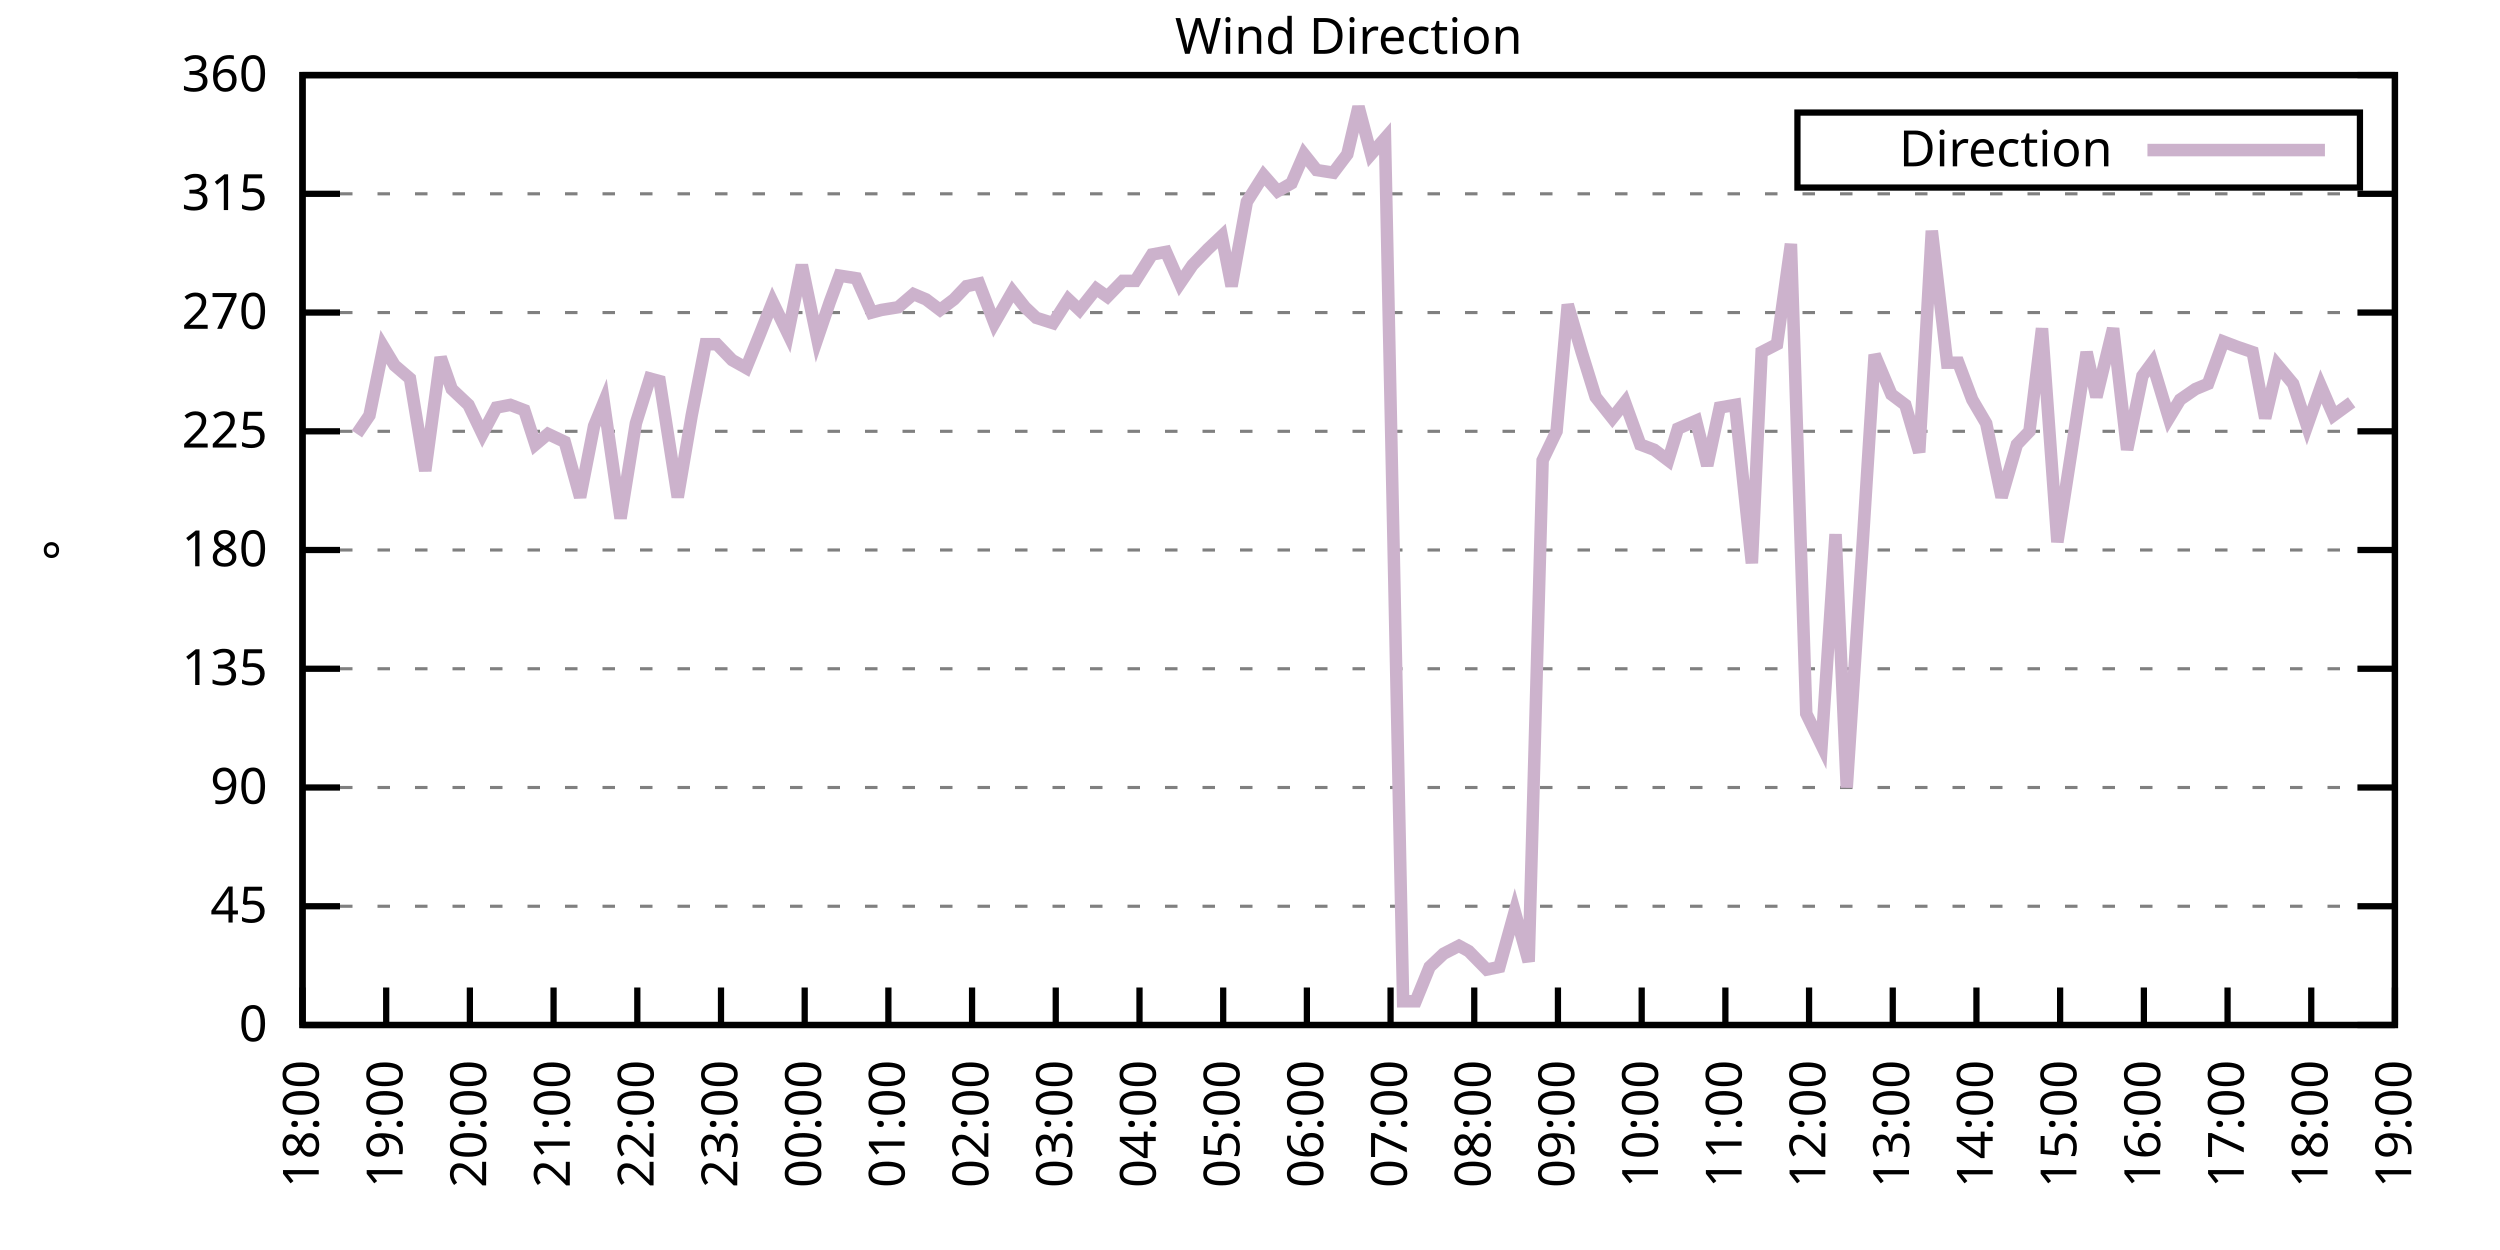
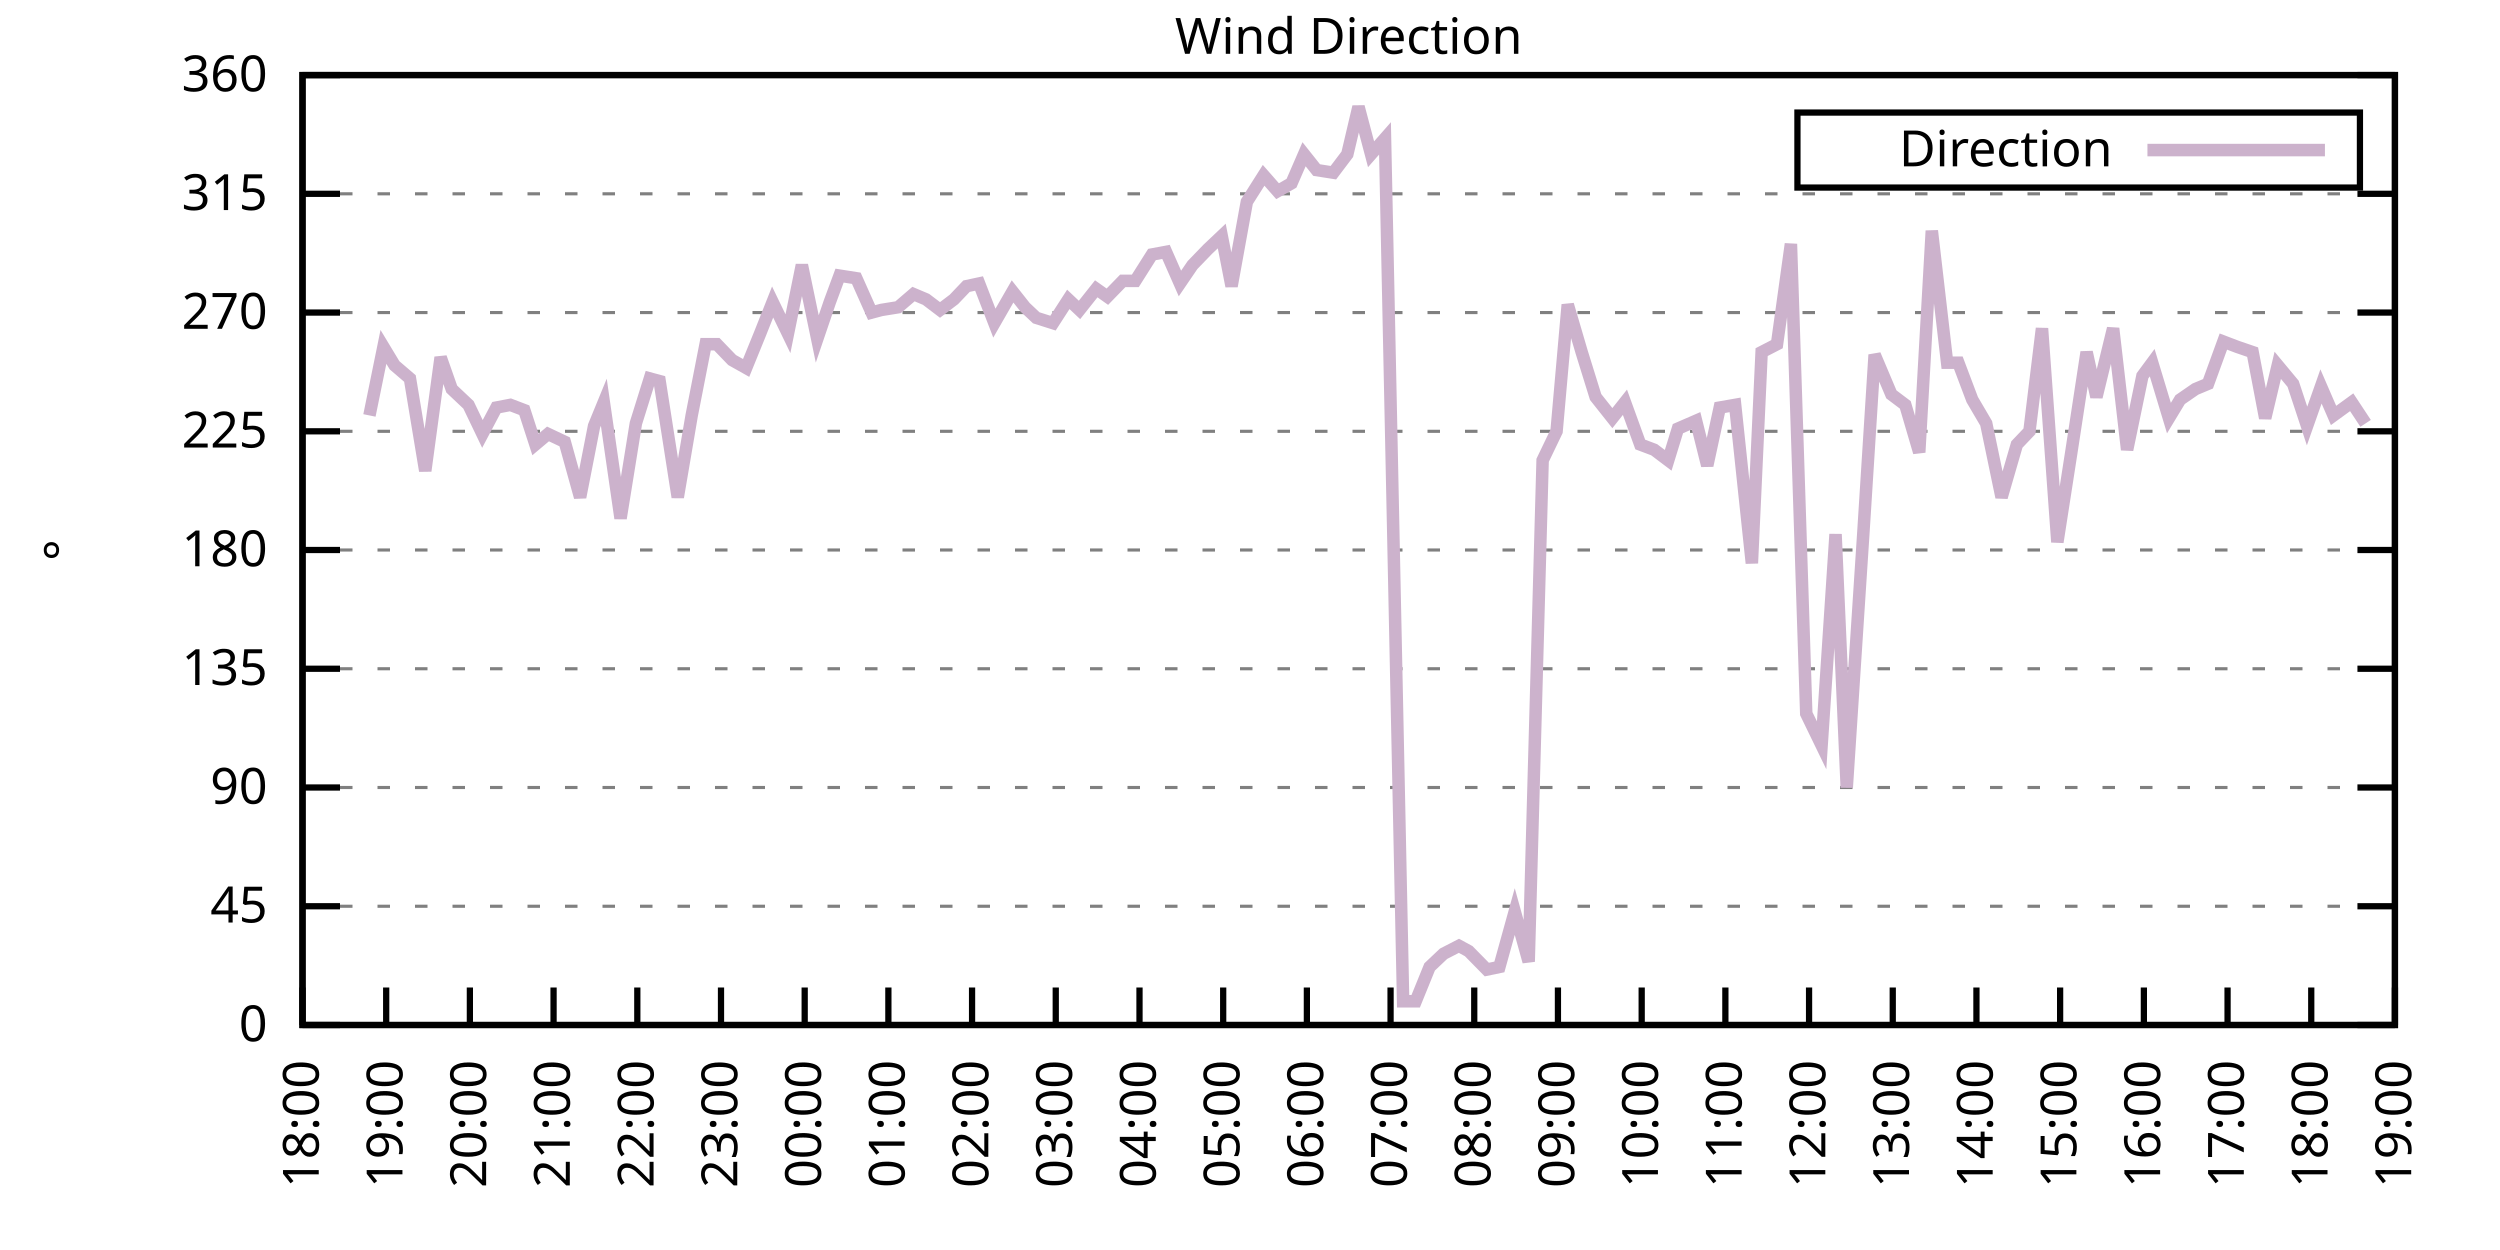
<svg xmlns="http://www.w3.org/2000/svg" xmlns:xlink="http://www.w3.org/1999/xlink" width="400" height="200" viewBox="0 0 400 200">
  <g id="gnuplot_canvas">
    <rect x="0" y="0" width="400" height="200" fill="none" />
    <defs>
      <circle id="gpDot" r="0.5" stroke-width="0.5" stroke="currentColor" />
      <path id="gpPt0" stroke-width="0.333" stroke="currentColor" d="M-1,0 h2 M0,-1 v2" />
      <path id="gpPt1" stroke-width="0.333" stroke="currentColor" d="M-1,-1 L1,1 M1,-1 L-1,1" />
      <path id="gpPt2" stroke-width="0.333" stroke="currentColor" d="M-1,0 L1,0 M0,-1 L0,1 M-1,-1 L1,1 M-1,1 L1,-1" />
      <rect id="gpPt3" stroke-width="0.333" stroke="currentColor" x="-1" y="-1" width="2" height="2" />
      <rect id="gpPt4" stroke-width="0.333" stroke="currentColor" fill="currentColor" x="-1" y="-1" width="2" height="2" />
      <circle id="gpPt5" stroke-width="0.333" stroke="currentColor" cx="0" cy="0" r="1" />
      <use xlink:href="#gpPt5" id="gpPt6" fill="currentColor" stroke="none" />
      <path id="gpPt7" stroke-width="0.333" stroke="currentColor" d="M0,-1.33 L-1.33,0.67 L1.33,0.67 z" />
      <use xlink:href="#gpPt7" id="gpPt8" fill="currentColor" stroke="none" />
      <use xlink:href="#gpPt7" id="gpPt9" stroke="currentColor" transform="rotate(180)" />
      <use xlink:href="#gpPt9" id="gpPt10" fill="currentColor" stroke="none" />
      <use xlink:href="#gpPt3" id="gpPt11" stroke="currentColor" transform="rotate(45)" />
      <use xlink:href="#gpPt11" id="gpPt12" fill="currentColor" stroke="none" />
      <path id="gpPt13" stroke-width="0.333" stroke="currentColor" d="M0,1.330 L1.265,0.411 L0.782,-1.067 L-0.782,-1.076 L-1.265,0.411 z" />
      <use xlink:href="#gpPt13" id="gpPt14" fill="currentColor" stroke="none" />
      <filter id="textbox" filterUnits="objectBoundingBox" x="0" y="0" height="1" width="1">
        <feFlood flood-color="white" flood-opacity="1" result="bgnd" />
        <feComposite in="SourceGraphic" in2="bgnd" operator="atop" />
      </filter>
      <filter id="greybox" filterUnits="objectBoundingBox" x="0" y="0" height="1" width="1">
        <feFlood flood-color="lightgrey" flood-opacity="1" result="grey" />
        <feComposite in="SourceGraphic" in2="grey" operator="atop" />
      </filter>
    </defs>
    <g fill="none" color="white" stroke="currentColor" stroke-width="1.00" stroke-linecap="butt" stroke-linejoin="miter">
</g>
    <g fill="none" color="black" stroke="currentColor" stroke-width="1.00" stroke-linecap="butt" stroke-linejoin="miter">
      <g stroke="none" shape-rendering="crispEdges">
        <polygon fill="rgb(255, 255, 255)" points="48.40,164.00 383.18,164.00 383.18,12.02 48.40,12.02 " />
      </g>
    </g>
    <g fill="none" color="black" stroke="currentColor" stroke-width="1.00" stroke-linecap="butt" stroke-linejoin="miter">
</g>
    <g fill="none" color="black" stroke="black" stroke-width="0.50" stroke-linecap="butt" stroke-linejoin="miter">
</g>
    <g fill="none" color="gray" stroke="currentColor" stroke-width="0.50" stroke-linecap="butt" stroke-linejoin="miter">
      <path stroke="gray" stroke-dasharray="2,4" class="gridline" d="M48.40,164.00 L383.19,164.00  " />
    </g>
    <g fill="none" color="gray" stroke="gray" stroke-width="1.00" stroke-linecap="butt" stroke-linejoin="miter">
</g>
    <g fill="none" color="black" stroke="currentColor" stroke-width="1.00" stroke-linecap="butt" stroke-linejoin="miter">
      <path stroke="black" d="M48.40,164.00 L54.40,164.00 M383.19,164.00 L377.19,164.00  " />
      <g transform="translate(42.80,166.60)" stroke="none" fill="black" font-family="Sans" font-size="8.00" text-anchor="end">
        <text>
          <tspan font-family="Sans"> 0</tspan>
        </text>
      </g>
    </g>
    <g fill="none" color="black" stroke="currentColor" stroke-width="1.00" stroke-linecap="butt" stroke-linejoin="miter">
</g>
    <g fill="none" color="black" stroke="black" stroke-width="0.50" stroke-linecap="butt" stroke-linejoin="miter">
</g>
    <g fill="none" color="gray" stroke="currentColor" stroke-width="0.50" stroke-linecap="butt" stroke-linejoin="miter">
      <path stroke="gray" stroke-dasharray="2,4" class="gridline" d="M48.40,145.00 L383.19,145.00  " />
    </g>
    <g fill="none" color="gray" stroke="gray" stroke-width="1.00" stroke-linecap="butt" stroke-linejoin="miter">
</g>
    <g fill="none" color="black" stroke="currentColor" stroke-width="1.00" stroke-linecap="butt" stroke-linejoin="miter">
      <path stroke="black" d="M48.40,145.00 L54.40,145.00 M383.19,145.00 L377.19,145.00  " />
      <g transform="translate(42.80,147.60)" stroke="none" fill="black" font-family="Sans" font-size="8.00" text-anchor="end">
        <text>
          <tspan font-family="Sans"> 45</tspan>
        </text>
      </g>
    </g>
    <g fill="none" color="black" stroke="currentColor" stroke-width="1.00" stroke-linecap="butt" stroke-linejoin="miter">
</g>
    <g fill="none" color="black" stroke="black" stroke-width="0.50" stroke-linecap="butt" stroke-linejoin="miter">
</g>
    <g fill="none" color="gray" stroke="currentColor" stroke-width="0.50" stroke-linecap="butt" stroke-linejoin="miter">
      <path stroke="gray" stroke-dasharray="2,4" class="gridline" d="M48.40,126.00 L383.19,126.00  " />
    </g>
    <g fill="none" color="gray" stroke="gray" stroke-width="1.00" stroke-linecap="butt" stroke-linejoin="miter">
</g>
    <g fill="none" color="black" stroke="currentColor" stroke-width="1.00" stroke-linecap="butt" stroke-linejoin="miter">
      <path stroke="black" d="M48.40,126.00 L54.40,126.00 M383.19,126.00 L377.19,126.00  " />
      <g transform="translate(42.80,128.60)" stroke="none" fill="black" font-family="Sans" font-size="8.00" text-anchor="end">
        <text>
          <tspan font-family="Sans"> 90</tspan>
        </text>
      </g>
    </g>
    <g fill="none" color="black" stroke="currentColor" stroke-width="1.00" stroke-linecap="butt" stroke-linejoin="miter">
</g>
    <g fill="none" color="black" stroke="black" stroke-width="0.50" stroke-linecap="butt" stroke-linejoin="miter">
</g>
    <g fill="none" color="gray" stroke="currentColor" stroke-width="0.50" stroke-linecap="butt" stroke-linejoin="miter">
      <path stroke="gray" stroke-dasharray="2,4" class="gridline" d="M48.40,107.00 L383.19,107.00  " />
    </g>
    <g fill="none" color="gray" stroke="gray" stroke-width="1.00" stroke-linecap="butt" stroke-linejoin="miter">
</g>
    <g fill="none" color="black" stroke="currentColor" stroke-width="1.00" stroke-linecap="butt" stroke-linejoin="miter">
      <path stroke="black" d="M48.40,107.00 L54.40,107.00 M383.19,107.00 L377.19,107.00  " />
      <g transform="translate(42.80,109.60)" stroke="none" fill="black" font-family="Sans" font-size="8.00" text-anchor="end">
        <text>
          <tspan font-family="Sans"> 135</tspan>
        </text>
      </g>
    </g>
    <g fill="none" color="black" stroke="currentColor" stroke-width="1.00" stroke-linecap="butt" stroke-linejoin="miter">
</g>
    <g fill="none" color="black" stroke="black" stroke-width="0.50" stroke-linecap="butt" stroke-linejoin="miter">
</g>
    <g fill="none" color="gray" stroke="currentColor" stroke-width="0.50" stroke-linecap="butt" stroke-linejoin="miter">
      <path stroke="gray" stroke-dasharray="2,4" class="gridline" d="M48.40,88.00 L383.19,88.00  " />
    </g>
    <g fill="none" color="gray" stroke="gray" stroke-width="1.00" stroke-linecap="butt" stroke-linejoin="miter">
</g>
    <g fill="none" color="black" stroke="currentColor" stroke-width="1.00" stroke-linecap="butt" stroke-linejoin="miter">
      <path stroke="black" d="M48.40,88.00 L54.40,88.00 M383.19,88.00 L377.19,88.00  " />
      <g transform="translate(42.80,90.60)" stroke="none" fill="black" font-family="Sans" font-size="8.00" text-anchor="end">
        <text>
          <tspan font-family="Sans"> 180</tspan>
        </text>
      </g>
    </g>
    <g fill="none" color="black" stroke="currentColor" stroke-width="1.00" stroke-linecap="butt" stroke-linejoin="miter">
</g>
    <g fill="none" color="black" stroke="black" stroke-width="0.50" stroke-linecap="butt" stroke-linejoin="miter">
</g>
    <g fill="none" color="gray" stroke="currentColor" stroke-width="0.50" stroke-linecap="butt" stroke-linejoin="miter">
      <path stroke="gray" stroke-dasharray="2,4" class="gridline" d="M48.40,69.01 L383.19,69.01  " />
    </g>
    <g fill="none" color="gray" stroke="gray" stroke-width="1.00" stroke-linecap="butt" stroke-linejoin="miter">
</g>
    <g fill="none" color="black" stroke="currentColor" stroke-width="1.00" stroke-linecap="butt" stroke-linejoin="miter">
      <path stroke="black" d="M48.40,69.01 L54.40,69.01 M383.19,69.01 L377.19,69.01  " />
      <g transform="translate(42.80,71.61)" stroke="none" fill="black" font-family="Sans" font-size="8.00" text-anchor="end">
        <text>
          <tspan font-family="Sans"> 225</tspan>
        </text>
      </g>
    </g>
    <g fill="none" color="black" stroke="currentColor" stroke-width="1.00" stroke-linecap="butt" stroke-linejoin="miter">
</g>
    <g fill="none" color="black" stroke="black" stroke-width="0.50" stroke-linecap="butt" stroke-linejoin="miter">
</g>
    <g fill="none" color="gray" stroke="currentColor" stroke-width="0.50" stroke-linecap="butt" stroke-linejoin="miter">
      <path stroke="gray" stroke-dasharray="2,4" class="gridline" d="M48.40,50.01 L383.19,50.01  " />
    </g>
    <g fill="none" color="gray" stroke="gray" stroke-width="1.00" stroke-linecap="butt" stroke-linejoin="miter">
</g>
    <g fill="none" color="black" stroke="currentColor" stroke-width="1.00" stroke-linecap="butt" stroke-linejoin="miter">
      <path stroke="black" d="M48.40,50.01 L54.40,50.01 M383.19,50.01 L377.19,50.01  " />
      <g transform="translate(42.80,52.61)" stroke="none" fill="black" font-family="Sans" font-size="8.00" text-anchor="end">
        <text>
          <tspan font-family="Sans"> 270</tspan>
        </text>
      </g>
    </g>
    <g fill="none" color="black" stroke="currentColor" stroke-width="1.00" stroke-linecap="butt" stroke-linejoin="miter">
</g>
    <g fill="none" color="black" stroke="black" stroke-width="0.50" stroke-linecap="butt" stroke-linejoin="miter">
</g>
    <g fill="none" color="gray" stroke="currentColor" stroke-width="0.50" stroke-linecap="butt" stroke-linejoin="miter">
      <path stroke="gray" stroke-dasharray="2,4" class="gridline" d="M48.40,31.01 L383.19,31.01  " />
    </g>
    <g fill="none" color="gray" stroke="gray" stroke-width="1.00" stroke-linecap="butt" stroke-linejoin="miter">
</g>
    <g fill="none" color="black" stroke="currentColor" stroke-width="1.00" stroke-linecap="butt" stroke-linejoin="miter">
      <path stroke="black" d="M48.40,31.01 L54.40,31.01 M383.19,31.01 L377.19,31.01  " />
      <g transform="translate(42.80,33.61)" stroke="none" fill="black" font-family="Sans" font-size="8.00" text-anchor="end">
        <text>
          <tspan font-family="Sans"> 315</tspan>
        </text>
      </g>
    </g>
    <g fill="none" color="black" stroke="currentColor" stroke-width="1.00" stroke-linecap="butt" stroke-linejoin="miter">
</g>
    <g fill="none" color="black" stroke="black" stroke-width="0.50" stroke-linecap="butt" stroke-linejoin="miter">
</g>
    <g fill="none" color="gray" stroke="currentColor" stroke-width="0.50" stroke-linecap="butt" stroke-linejoin="miter">
      <path stroke="gray" stroke-dasharray="2,4" class="gridline" d="M48.40,12.01 L383.19,12.01  " />
    </g>
    <g fill="none" color="gray" stroke="gray" stroke-width="1.00" stroke-linecap="butt" stroke-linejoin="miter">
</g>
    <g fill="none" color="black" stroke="currentColor" stroke-width="1.00" stroke-linecap="butt" stroke-linejoin="miter">
      <path stroke="black" d="M48.40,12.01 L54.40,12.01 M383.19,12.01 L377.19,12.01  " />
      <g transform="translate(42.80,14.61)" stroke="none" fill="black" font-family="Sans" font-size="8.00" text-anchor="end">
        <text>
          <tspan font-family="Sans"> 360</tspan>
        </text>
      </g>
    </g>
    <g fill="none" color="black" stroke="currentColor" stroke-width="1.00" stroke-linecap="butt" stroke-linejoin="miter">
      <path stroke="black" d="M48.40,164.00 L48.40,158.00  " />
      <g transform="translate(51.00,169.60) rotate(270.00)" stroke="none" fill="black" font-family="Sans" font-size="8.00" text-anchor="end">
        <text>
          <tspan font-family="Sans">18:00</tspan>
        </text>
      </g>
    </g>
    <g fill="none" color="black" stroke="currentColor" stroke-width="1.00" stroke-linecap="butt" stroke-linejoin="miter">
      <path stroke="black" d="M61.79,164.00 L61.79,158.00  " />
      <g transform="translate(64.39,169.60) rotate(270.00)" stroke="none" fill="black" font-family="Sans" font-size="8.00" text-anchor="end">
        <text>
          <tspan font-family="Sans">19:00</tspan>
        </text>
      </g>
    </g>
    <g fill="none" color="black" stroke="currentColor" stroke-width="1.00" stroke-linecap="butt" stroke-linejoin="miter">
      <path stroke="black" d="M75.18,164.00 L75.18,158.00  " />
      <g transform="translate(77.78,169.60) rotate(270.00)" stroke="none" fill="black" font-family="Sans" font-size="8.00" text-anchor="end">
        <text>
          <tspan font-family="Sans">20:00</tspan>
        </text>
      </g>
    </g>
    <g fill="none" color="black" stroke="currentColor" stroke-width="1.00" stroke-linecap="butt" stroke-linejoin="miter">
      <path stroke="black" d="M88.57,164.00 L88.57,158.00  " />
      <g transform="translate(91.17,169.60) rotate(270.00)" stroke="none" fill="black" font-family="Sans" font-size="8.00" text-anchor="end">
        <text>
          <tspan font-family="Sans">21:00</tspan>
        </text>
      </g>
    </g>
    <g fill="none" color="black" stroke="currentColor" stroke-width="1.00" stroke-linecap="butt" stroke-linejoin="miter">
      <path stroke="black" d="M101.97,164.00 L101.97,158.00  " />
      <g transform="translate(104.57,169.60) rotate(270.00)" stroke="none" fill="black" font-family="Sans" font-size="8.00" text-anchor="end">
        <text>
          <tspan font-family="Sans">22:00</tspan>
        </text>
      </g>
    </g>
    <g fill="none" color="black" stroke="currentColor" stroke-width="1.00" stroke-linecap="butt" stroke-linejoin="miter">
      <path stroke="black" d="M115.36,164.00 L115.36,158.00  " />
      <g transform="translate(117.96,169.60) rotate(270.00)" stroke="none" fill="black" font-family="Sans" font-size="8.00" text-anchor="end">
        <text>
          <tspan font-family="Sans">23:00</tspan>
        </text>
      </g>
    </g>
    <g fill="none" color="black" stroke="currentColor" stroke-width="1.00" stroke-linecap="butt" stroke-linejoin="miter">
      <path stroke="black" d="M128.75,164.00 L128.75,158.00  " />
      <g transform="translate(131.35,169.60) rotate(270.00)" stroke="none" fill="black" font-family="Sans" font-size="8.00" text-anchor="end">
        <text>
          <tspan font-family="Sans">00:00</tspan>
        </text>
      </g>
    </g>
    <g fill="none" color="black" stroke="currentColor" stroke-width="1.00" stroke-linecap="butt" stroke-linejoin="miter">
      <path stroke="black" d="M142.14,164.00 L142.14,158.00  " />
      <g transform="translate(144.74,169.60) rotate(270.00)" stroke="none" fill="black" font-family="Sans" font-size="8.00" text-anchor="end">
        <text>
          <tspan font-family="Sans">01:00</tspan>
        </text>
      </g>
    </g>
    <g fill="none" color="black" stroke="currentColor" stroke-width="1.00" stroke-linecap="butt" stroke-linejoin="miter">
      <path stroke="black" d="M155.53,164.00 L155.53,158.00  " />
      <g transform="translate(158.13,169.60) rotate(270.00)" stroke="none" fill="black" font-family="Sans" font-size="8.00" text-anchor="end">
        <text>
          <tspan font-family="Sans">02:00</tspan>
        </text>
      </g>
    </g>
    <g fill="none" color="black" stroke="currentColor" stroke-width="1.00" stroke-linecap="butt" stroke-linejoin="miter">
      <path stroke="black" d="M168.92,164.00 L168.92,158.00  " />
      <g transform="translate(171.52,169.60) rotate(270.00)" stroke="none" fill="black" font-family="Sans" font-size="8.00" text-anchor="end">
        <text>
          <tspan font-family="Sans">03:00</tspan>
        </text>
      </g>
    </g>
    <g fill="none" color="black" stroke="currentColor" stroke-width="1.00" stroke-linecap="butt" stroke-linejoin="miter">
      <path stroke="black" d="M182.32,164.00 L182.32,158.00  " />
      <g transform="translate(184.92,169.60) rotate(270.00)" stroke="none" fill="black" font-family="Sans" font-size="8.00" text-anchor="end">
        <text>
          <tspan font-family="Sans">04:00</tspan>
        </text>
      </g>
    </g>
    <g fill="none" color="black" stroke="currentColor" stroke-width="1.00" stroke-linecap="butt" stroke-linejoin="miter">
      <path stroke="black" d="M195.71,164.00 L195.71,158.00  " />
      <g transform="translate(198.31,169.60) rotate(270.00)" stroke="none" fill="black" font-family="Sans" font-size="8.00" text-anchor="end">
        <text>
          <tspan font-family="Sans">05:00</tspan>
        </text>
      </g>
    </g>
    <g fill="none" color="black" stroke="currentColor" stroke-width="1.00" stroke-linecap="butt" stroke-linejoin="miter">
      <path stroke="black" d="M209.10,164.00 L209.10,158.00  " />
      <g transform="translate(211.70,169.60) rotate(270.00)" stroke="none" fill="black" font-family="Sans" font-size="8.00" text-anchor="end">
        <text>
          <tspan font-family="Sans">06:00</tspan>
        </text>
      </g>
    </g>
    <g fill="none" color="black" stroke="currentColor" stroke-width="1.00" stroke-linecap="butt" stroke-linejoin="miter">
      <path stroke="black" d="M222.49,164.00 L222.49,158.00  " />
      <g transform="translate(225.09,169.60) rotate(270.00)" stroke="none" fill="black" font-family="Sans" font-size="8.00" text-anchor="end">
        <text>
          <tspan font-family="Sans">07:00</tspan>
        </text>
      </g>
    </g>
    <g fill="none" color="black" stroke="currentColor" stroke-width="1.00" stroke-linecap="butt" stroke-linejoin="miter">
      <path stroke="black" d="M235.88,164.00 L235.88,158.00  " />
      <g transform="translate(238.48,169.60) rotate(270.00)" stroke="none" fill="black" font-family="Sans" font-size="8.00" text-anchor="end">
        <text>
          <tspan font-family="Sans">08:00</tspan>
        </text>
      </g>
    </g>
    <g fill="none" color="black" stroke="currentColor" stroke-width="1.00" stroke-linecap="butt" stroke-linejoin="miter">
      <path stroke="black" d="M249.27,164.00 L249.27,158.00  " />
      <g transform="translate(251.87,169.60) rotate(270.00)" stroke="none" fill="black" font-family="Sans" font-size="8.00" text-anchor="end">
        <text>
          <tspan font-family="Sans">09:00</tspan>
        </text>
      </g>
    </g>
    <g fill="none" color="black" stroke="currentColor" stroke-width="1.00" stroke-linecap="butt" stroke-linejoin="miter">
      <path stroke="black" d="M262.67,164.00 L262.67,158.00  " />
      <g transform="translate(265.27,169.60) rotate(270.00)" stroke="none" fill="black" font-family="Sans" font-size="8.00" text-anchor="end">
        <text>
          <tspan font-family="Sans">10:00</tspan>
        </text>
      </g>
    </g>
    <g fill="none" color="black" stroke="currentColor" stroke-width="1.00" stroke-linecap="butt" stroke-linejoin="miter">
      <path stroke="black" d="M276.06,164.00 L276.06,158.00  " />
      <g transform="translate(278.66,169.60) rotate(270.00)" stroke="none" fill="black" font-family="Sans" font-size="8.00" text-anchor="end">
        <text>
          <tspan font-family="Sans">11:00</tspan>
        </text>
      </g>
    </g>
    <g fill="none" color="black" stroke="currentColor" stroke-width="1.00" stroke-linecap="butt" stroke-linejoin="miter">
      <path stroke="black" d="M289.45,164.00 L289.45,158.00  " />
      <g transform="translate(292.05,169.60) rotate(270.00)" stroke="none" fill="black" font-family="Sans" font-size="8.00" text-anchor="end">
        <text>
          <tspan font-family="Sans">12:00</tspan>
        </text>
      </g>
    </g>
    <g fill="none" color="black" stroke="currentColor" stroke-width="1.00" stroke-linecap="butt" stroke-linejoin="miter">
      <path stroke="black" d="M302.84,164.00 L302.84,158.00  " />
      <g transform="translate(305.44,169.60) rotate(270.00)" stroke="none" fill="black" font-family="Sans" font-size="8.00" text-anchor="end">
        <text>
          <tspan font-family="Sans">13:00</tspan>
        </text>
      </g>
    </g>
    <g fill="none" color="black" stroke="currentColor" stroke-width="1.00" stroke-linecap="butt" stroke-linejoin="miter">
      <path stroke="black" d="M316.23,164.00 L316.23,158.00  " />
      <g transform="translate(318.83,169.60) rotate(270.00)" stroke="none" fill="black" font-family="Sans" font-size="8.00" text-anchor="end">
        <text>
          <tspan font-family="Sans">14:00</tspan>
        </text>
      </g>
    </g>
    <g fill="none" color="black" stroke="currentColor" stroke-width="1.00" stroke-linecap="butt" stroke-linejoin="miter">
      <path stroke="black" d="M329.62,164.00 L329.62,158.00  " />
      <g transform="translate(332.22,169.60) rotate(270.00)" stroke="none" fill="black" font-family="Sans" font-size="8.00" text-anchor="end">
        <text>
          <tspan font-family="Sans">15:00</tspan>
        </text>
      </g>
    </g>
    <g fill="none" color="black" stroke="currentColor" stroke-width="1.00" stroke-linecap="butt" stroke-linejoin="miter">
      <path stroke="black" d="M343.02,164.00 L343.02,158.00  " />
      <g transform="translate(345.62,169.60) rotate(270.00)" stroke="none" fill="black" font-family="Sans" font-size="8.00" text-anchor="end">
        <text>
          <tspan font-family="Sans">16:00</tspan>
        </text>
      </g>
    </g>
    <g fill="none" color="black" stroke="currentColor" stroke-width="1.00" stroke-linecap="butt" stroke-linejoin="miter">
      <path stroke="black" d="M356.41,164.00 L356.41,158.00  " />
      <g transform="translate(359.01,169.60) rotate(270.00)" stroke="none" fill="black" font-family="Sans" font-size="8.00" text-anchor="end">
        <text>
          <tspan font-family="Sans">17:00</tspan>
        </text>
      </g>
    </g>
    <g fill="none" color="black" stroke="currentColor" stroke-width="1.00" stroke-linecap="butt" stroke-linejoin="miter">
      <path stroke="black" d="M369.80,164.00 L369.80,158.00  " />
      <g transform="translate(372.40,169.60) rotate(270.00)" stroke="none" fill="black" font-family="Sans" font-size="8.00" text-anchor="end">
        <text>
          <tspan font-family="Sans">18:00</tspan>
        </text>
      </g>
    </g>
    <g fill="none" color="black" stroke="currentColor" stroke-width="1.00" stroke-linecap="butt" stroke-linejoin="miter">
      <path stroke="black" d="M383.19,164.00 L383.19,158.00  " />
      <g transform="translate(385.79,169.60) rotate(270.00)" stroke="none" fill="black" font-family="Sans" font-size="8.00" text-anchor="end">
        <text>
          <tspan font-family="Sans">19:00</tspan>
        </text>
      </g>
    </g>
    <g fill="none" color="black" stroke="currentColor" stroke-width="1.00" stroke-linecap="butt" stroke-linejoin="miter">
</g>
    <g fill="none" color="black" stroke="currentColor" stroke-width="1.00" stroke-linecap="butt" stroke-linejoin="miter">
      <path stroke="black" d="M48.40,12.01 L48.40,164.00 L383.19,164.00 L383.19,12.01 L48.40,12.01 Z  " />
    </g>
    <g fill="none" color="black" stroke="currentColor" stroke-width="1.00" stroke-linecap="butt" stroke-linejoin="miter">
</g>
    <g fill="none" color="black" stroke="currentColor" stroke-width="1.00" stroke-linecap="butt" stroke-linejoin="miter">
      <path stroke="black" d="M287.59,30.01 L287.59,18.01 L377.59,18.01 L377.59,30.01 L287.59,30.01 Z  " />
    </g>
    <g id="Wind_direction_plot_1">
      <g fill="none" color="white" stroke="black" stroke-width="2.00" stroke-linecap="butt" stroke-linejoin="miter">
</g>
      <g fill="none" color="black" stroke="currentColor" stroke-width="2.00" stroke-linecap="butt" stroke-linejoin="miter">
        <g transform="translate(337.99,26.61)" stroke="none" fill="black" font-family="Sans" font-size="8.00" text-anchor="end">
          <text>
            <tspan font-family="Sans">Direction</tspan>
          </text>
        </g>
      </g>
      <g fill="none" color="black" stroke="currentColor" stroke-width="2.00" stroke-linecap="butt" stroke-linejoin="miter">
-         <path stroke="rgb(204, 178, 204)" d="M343.59,24.01 L371.99,24.01 M57.10,69.43 L59.11,66.47 L61.35,55.50 L63.13,58.45 L65.59,60.56 L68.04,75.34   L70.50,57.18 L72.28,62.25 L74.96,64.78 L77.19,69.43 L79.42,65.21 L81.66,64.78 L83.89,65.63 L85.67,71.12   L87.68,69.43 L90.36,70.70 L92.82,79.56 L95.05,68.16 L96.61,64.36 L99.29,82.94 L101.74,67.74 L103.98,60.56   L105.54,60.98 L108.44,79.56 L110.67,66.47 L112.90,55.07 L114.69,55.07 L117.14,57.61 L119.38,58.87 L121.61,53.39   L123.62,48.32 L126.07,53.39 L128.30,42.41 L130.76,54.23 L132.77,48.32 L134.33,44.10 L137.01,44.52 L139.46,50.01   L141.03,49.59 L143.70,49.16 L146.16,47.05 L148.17,47.90 L150.40,49.59 L152.63,47.90 L154.64,45.79 L156.65,45.36   L159.10,51.70 L162.01,46.63 L164.01,49.16 L165.80,50.85 L168.48,51.70 L170.93,47.90 L172.72,49.59 L175.40,46.21   L177.18,47.47 L179.64,44.94 L181.65,44.94 L184.32,40.72 L186.56,40.30 L188.79,45.36 L190.80,42.41 L193.25,39.87   L195.48,37.76 L197.05,45.79 L199.50,32.28 L202.18,28.05 L204.41,30.59 L206.64,29.32 L208.65,24.68 L210.66,27.21   L213.34,27.63 L215.57,24.68 L217.36,17.08 L219.37,24.68 L221.60,22.14 L224.50,160.20 L226.51,160.20 L228.74,154.71   L230.97,152.60 L233.43,151.33 L234.99,152.18 L237.89,155.13 L239.90,154.71 L242.36,145.85 L244.59,153.87 L246.82,73.65   L249.05,69.01 L250.84,48.74 L253.07,56.34 L255.30,63.52 L257.98,66.90 L259.99,64.36 L262.44,71.12 L264.67,71.96   L266.91,73.65 L268.47,68.58 L271.37,67.32 L273.16,74.49 L275.16,65.21 L277.62,64.78 L280.30,90.12 L281.86,56.34   L284.32,55.07 L286.55,39.03 L289.00,114.18 L291.46,119.25 L293.69,85.47 L295.48,126.00 L298.15,85.05 L299.94,56.76   L302.62,63.10 L304.85,64.78 L307.08,72.38 L309.09,36.92 L311.54,58.03 L313.33,58.03 L315.56,63.94 L317.79,67.74   L320.25,79.56 L322.70,71.12 L324.71,69.01 L326.72,52.54 L329.18,86.74 L331.41,72.38 L333.86,56.34 L335.43,63.52   L338.10,52.54 L340.34,71.96 L342.79,60.14 L344.35,58.03 L347.03,66.90 L348.82,63.94 L351.27,62.25 L353.28,61.41   L355.74,54.65 L357.97,55.50 L360.42,56.34 L362.43,66.90 L364.44,58.45 L366.90,61.41 L369.13,68.16 L371.36,61.83   L373.37,66.47 L376.27,64.36  " />
+         <path stroke="rgb(204, 178, 204)" d="M343.59,24.01 L371.99,24.01 M59.11,66.47 L61.35,55.50 L63.13,58.45 L65.59,60.56 L68.04,75.34 L70.50,57.18   L72.28,62.25 L74.96,64.78 L77.19,69.43 L79.42,65.21 L81.66,64.78 L83.89,65.63 L85.67,71.12 L87.68,69.43   L90.36,70.70 L92.82,79.56 L95.05,68.16 L96.61,64.36 L99.29,82.94 L101.74,67.74 L103.98,60.56 L105.54,60.98   L108.44,79.56 L110.67,66.47 L112.90,55.07 L114.69,55.07 L117.14,57.61 L119.38,58.87 L121.61,53.39 L123.62,48.32   L126.07,53.39 L128.30,42.41 L130.76,54.23 L132.77,48.32 L134.33,44.10 L137.01,44.52 L139.46,50.01 L141.03,49.59   L143.70,49.16 L146.16,47.05 L148.17,47.90 L150.40,49.59 L152.63,47.90 L154.64,45.79 L156.65,45.36 L159.10,51.70   L162.01,46.63 L164.01,49.16 L165.80,50.85 L168.48,51.70 L170.93,47.90 L172.72,49.59 L175.40,46.21 L177.18,47.47   L179.64,44.94 L181.65,44.94 L184.32,40.72 L186.56,40.30 L188.79,45.36 L190.80,42.41 L193.25,39.87 L195.48,37.76   L197.05,45.79 L199.50,32.28 L202.18,28.05 L204.41,30.59 L206.64,29.32 L208.65,24.68 L210.66,27.21 L213.34,27.63   L215.57,24.68 L217.36,17.08 L219.37,24.68 L221.60,22.14 L224.50,160.20 L226.51,160.20 L228.74,154.71 L230.97,152.60   L233.43,151.33 L234.99,152.18 L237.89,155.13 L239.90,154.71 L242.36,145.85 L244.59,153.87 L246.82,73.65 L249.05,69.01   L250.84,48.74 L253.07,56.34 L255.30,63.52 L257.98,66.90 L259.99,64.36 L262.44,71.12 L264.67,71.96 L266.91,73.65   L268.47,68.58 L271.37,67.32 L273.16,74.49 L275.16,65.21 L277.62,64.78 L280.30,90.12 L281.86,56.34 L284.32,55.07   L286.55,39.03 L289.00,114.18 L291.46,119.25 L293.69,85.47 L295.48,126.00 L298.15,85.05 L299.94,56.76 L302.62,63.10   L304.85,64.78 L307.08,72.38 L309.09,36.92 L311.54,58.03 L313.33,58.03 L315.56,63.94 L317.79,67.74 L320.25,79.56   L322.70,71.12 L324.71,69.01 L326.72,52.54 L329.18,86.74 L331.41,72.38 L333.86,56.34 L335.43,63.52 L338.10,52.54   L340.34,71.96 L342.79,60.14 L344.35,58.03 L347.03,66.90 L348.82,63.94 L351.27,62.25 L353.28,61.41 L355.74,54.65   L357.97,55.50 L360.42,56.34 L362.43,66.90 L364.44,58.45 L366.90,61.41 L369.13,68.16 L371.36,61.83 L373.37,66.47   L376.27,64.36 L378.50,67.74  " />
      </g>
    </g>
    <g fill="none" color="black" stroke="currentColor" stroke-width="2.00" stroke-linecap="butt" stroke-linejoin="miter">
</g>
    <g fill="none" color="black" stroke="black" stroke-width="1.00" stroke-linecap="butt" stroke-linejoin="miter">
</g>
    <g fill="none" color="black" stroke="currentColor" stroke-width="1.00" stroke-linecap="butt" stroke-linejoin="miter">
      <path stroke="black" d="M48.40,12.01 L48.40,164.00 L383.19,164.00 L383.19,12.01 L48.40,12.01 Z  " />
      <g transform="translate(12.80,88.01) rotate(270.00)" stroke="none" fill="black" font-family="Sans" font-size="8.00" text-anchor="middle">
        <text>
          <tspan font-family="Sans">°</tspan>
        </text>
      </g>
    </g>
    <g fill="none" color="black" stroke="currentColor" stroke-width="1.00" stroke-linecap="butt" stroke-linejoin="miter">
</g>
    <g fill="none" color="black" stroke="currentColor" stroke-width="1.00" stroke-linecap="butt" stroke-linejoin="miter">
      <g transform="translate(215.79,8.61)" stroke="none" fill="black" font-family="Sans" font-size="8.00" text-anchor="middle">
        <text>
          <tspan font-family="Sans">Wind Direction</tspan>
        </text>
      </g>
    </g>
    <g fill="none" color="black" stroke="currentColor" stroke-width="1.00" stroke-linecap="butt" stroke-linejoin="miter">
</g>
  </g>
</svg>
